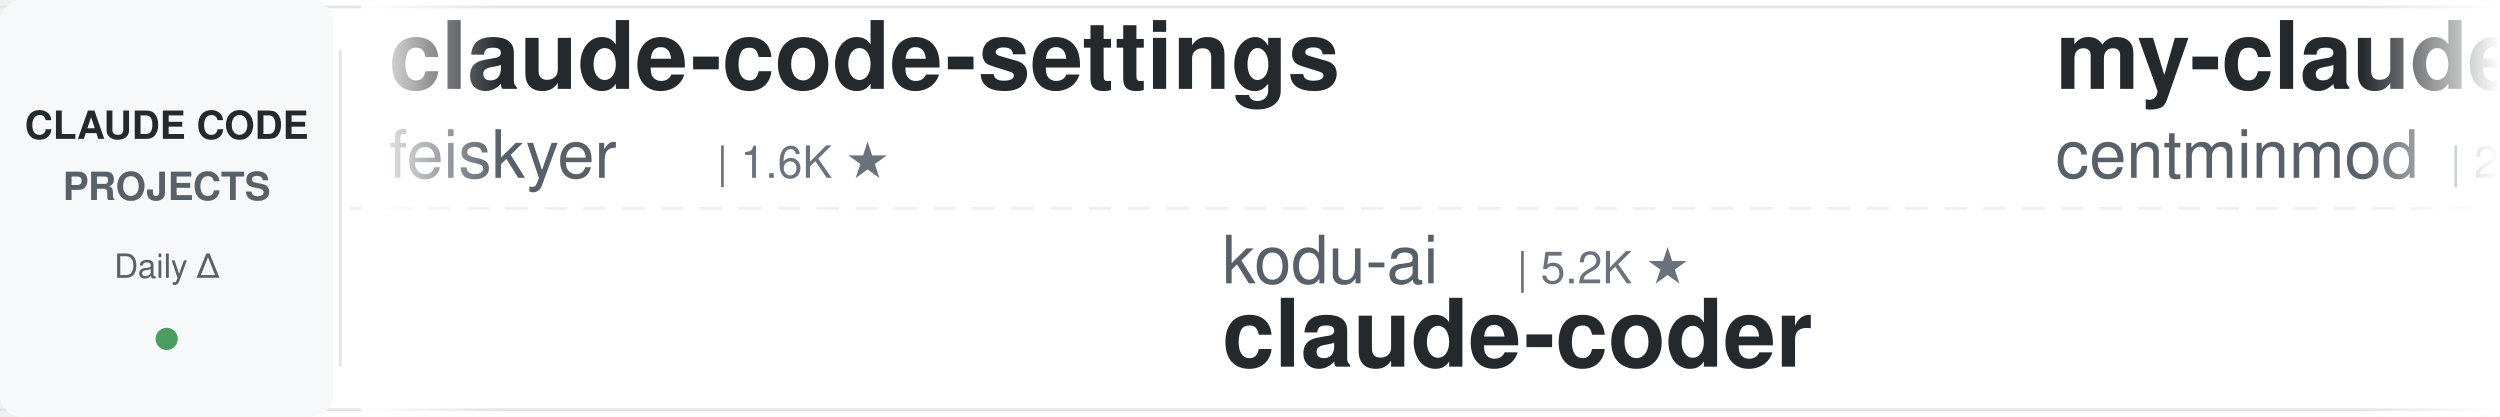
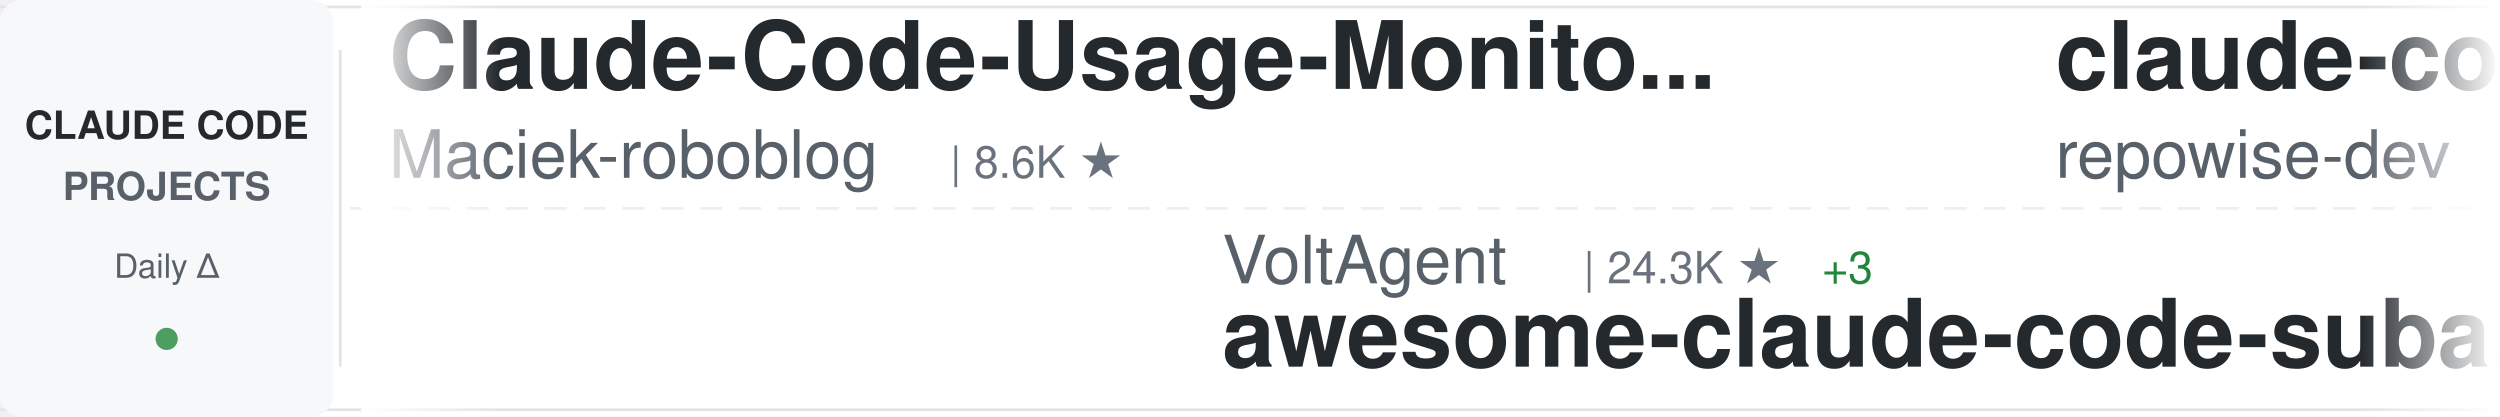
<svg xmlns="http://www.w3.org/2000/svg" width="900" height="150">
  <defs>
    <linearGradient id="awesomeLeftFade" x1="0%" y1="0%" x2="100%" y2="0%">
      <stop offset="0%" style="stop-color:#ffffff;stop-opacity:1" />
      <stop offset="100%" style="stop-color:#ffffff;stop-opacity:0" />
    </linearGradient>
    <linearGradient id="awesomeRightFade" x1="0%" y1="0%" x2="100%" y2="0%">
      <stop offset="0%" style="stop-color:#ffffff;stop-opacity:0" />
      <stop offset="100%" style="stop-color:#ffffff;stop-opacity:1" />
    </linearGradient>
  </defs>
  <rect width="900" height="150" fill="#ffffff" rx="8" />
  <rect x="0" y="2" width="900" height="1" fill="#e1e4e8" />
  <rect x="0" y="147" width="900" height="1" fill="#e1e4e8" />
  <line x1="0" y1="75" x2="900" y2="75" stroke="#e1e4e8" stroke-width="1" stroke-dasharray="8 6" opacity="0.6" />
  <rect x="0" y="0" width="120" height="150" fill="#f6f8fa" rx="8" />
  <text x="60" y="50" font-family="-apple-system, BlinkMacSystemFont, 'Segoe UI', Helvetica, Arial, sans-serif" font-size="14" font-weight="600" fill="#24292e" text-anchor="middle">CLAUDE CODE</text>
  <text x="60" y="72" font-family="-apple-system, BlinkMacSystemFont, 'Segoe UI', Helvetica, Arial, sans-serif" font-size="14" font-weight="600" fill="#586069" text-anchor="middle">PROJECTS</text>
  <text x="60" y="100" font-family="-apple-system, BlinkMacSystemFont, 'Segoe UI', Helvetica, Arial, sans-serif" font-size="12" font-weight="500" fill="#586069" text-anchor="middle">Daily Δ</text>
  <circle cx="60" cy="122" r="4" fill="#22863a" opacity="0.8" />
  <rect x="122" y="18" width="1" height="114" fill="#e1e4e8" />
  <clipPath id="awesomeTickerClip">
    <rect x="130" y="0" width="770" height="150" />
  </clipPath>
  <g clip-path="url(#awesomeTickerClip)">
    <g id="awesomeTickerItems">
      <animateTransform attributeName="transform" attributeType="XML" type="translate" from="0 0" to="-3000 0" dur="54s" repeatCount="indefinite" />
      <g transform="translate(0, 0)">
-         <text x="140" y="32" font-family="-apple-system, BlinkMacSystemFont, 'Segoe UI', Helvetica, Arial, sans-serif" font-size="34" font-weight="600" fill="#24292e">claude-code-settings</text>
-         <text x="140" y="64" font-family="-apple-system, BlinkMacSystemFont, 'Segoe UI', Helvetica, Arial, sans-serif" font-size="24" font-weight="400" fill="#586069">feiskyer</text>
-         <text x="258" y="64" font-family="-apple-system, BlinkMacSystemFont, 'Segoe UI', Helvetica, Arial, sans-serif" font-size="16" font-weight="500" fill="#6a737d">| 1.6K ★</text>
+         <text x="140" y="32" font-family="-apple-system, BlinkMacSystemFont, 'Segoe UI', Helvetica, Arial, sans-serif" font-size="34" font-weight="600" fill="#24292e">Claude-Code-Usage-Monito...</text>
+         <text x="140" y="64" font-family="-apple-system, BlinkMacSystemFont, 'Segoe UI', Helvetica, Arial, sans-serif" font-size="24" font-weight="400" fill="#586069">Maciek-roboblog</text>
+         <text x="342" y="64" font-family="-apple-system, BlinkMacSystemFont, 'Segoe UI', Helvetica, Arial, sans-serif" font-size="16" font-weight="500" fill="#6a737d">| 8.6K ★</text>
      </g>
      <g transform="translate(300, 0)">
-         <text x="140" y="102" font-family="-apple-system, BlinkMacSystemFont, 'Segoe UI', Helvetica, Arial, sans-serif" font-size="24" font-weight="400" fill="#586069">kodu-ai</text>
-         <text x="246" y="102" font-family="-apple-system, BlinkMacSystemFont, 'Segoe UI', Helvetica, Arial, sans-serif" font-size="16" font-weight="500" fill="#6a737d">| 5.2K ★</text>
-         <text x="140" y="132" font-family="-apple-system, BlinkMacSystemFont, 'Segoe UI', Helvetica, Arial, sans-serif" font-size="34" font-weight="600" fill="#24292e">claude-coder</text>
+         <text x="140" y="102" font-family="-apple-system, BlinkMacSystemFont, 'Segoe UI', Helvetica, Arial, sans-serif" font-size="24" font-weight="400" fill="#586069">VoltAgent</text>
+         <text x="270" y="102" font-family="-apple-system, BlinkMacSystemFont, 'Segoe UI', Helvetica, Arial, sans-serif" font-size="16" font-weight="500" fill="#6a737d">| 24.3K ★</text>
+         <text x="356" y="102" font-family="-apple-system, BlinkMacSystemFont, 'Segoe UI', Helvetica, Arial, sans-serif" font-size="16" font-weight="500" fill="#22863a"> +3</text>
+         <text x="140" y="132" font-family="-apple-system, BlinkMacSystemFont, 'Segoe UI', Helvetica, Arial, sans-serif" font-size="34" font-weight="600" fill="#24292e">awesome-claude-code-suba...</text>
      </g>
      <g transform="translate(600, 0)">
-         <text x="140" y="32" font-family="-apple-system, BlinkMacSystemFont, 'Segoe UI', Helvetica, Arial, sans-serif" font-size="34" font-weight="600" fill="#24292e">my-claude-code-setup</text>
-         <text x="140" y="64" font-family="-apple-system, BlinkMacSystemFont, 'Segoe UI', Helvetica, Arial, sans-serif" font-size="24" font-weight="400" fill="#586069">centminmod</text>
-         <text x="282" y="64" font-family="-apple-system, BlinkMacSystemFont, 'Segoe UI', Helvetica, Arial, sans-serif" font-size="16" font-weight="500" fill="#6a737d">| 2.6K ★</text>
-         <text x="359" y="64" font-family="-apple-system, BlinkMacSystemFont, 'Segoe UI', Helvetica, Arial, sans-serif" font-size="16" font-weight="500" fill="#22863a"> +2</text>
+         <text x="140" y="32" font-family="-apple-system, BlinkMacSystemFont, 'Segoe UI', Helvetica, Arial, sans-serif" font-size="34" font-weight="600" fill="#24292e">claude-code-prompts</text>
+         <text x="140" y="64" font-family="-apple-system, BlinkMacSystemFont, 'Segoe UI', Helvetica, Arial, sans-serif" font-size="24" font-weight="400" fill="#586069">repowise-dev</text>
+         <text x="306" y="64" font-family="-apple-system, BlinkMacSystemFont, 'Segoe UI', Helvetica, Arial, sans-serif" font-size="16" font-weight="500" fill="#6a737d">| 1.2K ★</text>
+         <text x="383" y="64" font-family="-apple-system, BlinkMacSystemFont, 'Segoe UI', Helvetica, Arial, sans-serif" font-size="16" font-weight="500" fill="#22863a"> +1</text>
      </g>
      <g transform="translate(900, 0)">
-         <text x="140" y="102" font-family="-apple-system, BlinkMacSystemFont, 'Segoe UI', Helvetica, Arial, sans-serif" font-size="24" font-weight="400" fill="#586069">VoltAgent</text>
-         <text x="270" y="102" font-family="-apple-system, BlinkMacSystemFont, 'Segoe UI', Helvetica, Arial, sans-serif" font-size="16" font-weight="500" fill="#6a737d">| 24.3K ★</text>
-         <text x="356" y="102" font-family="-apple-system, BlinkMacSystemFont, 'Segoe UI', Helvetica, Arial, sans-serif" font-size="16" font-weight="500" fill="#22863a"> +11</text>
-         <text x="140" y="132" font-family="-apple-system, BlinkMacSystemFont, 'Segoe UI', Helvetica, Arial, sans-serif" font-size="34" font-weight="600" fill="#24292e">awesome-claude-code-suba...</text>
+         <text x="140" y="102" font-family="-apple-system, BlinkMacSystemFont, 'Segoe UI', Helvetica, Arial, sans-serif" font-size="24" font-weight="400" fill="#586069">Onewon</text>
+         <text x="234" y="102" font-family="-apple-system, BlinkMacSystemFont, 'Segoe UI', Helvetica, Arial, sans-serif" font-size="16" font-weight="500" fill="#6a737d">| 180 ★</text>
+         <text x="140" y="132" font-family="-apple-system, BlinkMacSystemFont, 'Segoe UI', Helvetica, Arial, sans-serif" font-size="34" font-weight="600" fill="#24292e">claude-code</text>
      </g>
      <g transform="translate(1200, 0)">
-         <text x="140" y="32" font-family="-apple-system, BlinkMacSystemFont, 'Segoe UI', Helvetica, Arial, sans-serif" font-size="34" font-weight="600" fill="#24292e">claude-code-from-source</text>
-         <text x="140" y="64" font-family="-apple-system, BlinkMacSystemFont, 'Segoe UI', Helvetica, Arial, sans-serif" font-size="24" font-weight="400" fill="#586069">alejandrobalderas</text>
-         <text x="366" y="64" font-family="-apple-system, BlinkMacSystemFont, 'Segoe UI', Helvetica, Arial, sans-serif" font-size="16" font-weight="500" fill="#6a737d">| 2.8K ★</text>
-         <text x="443" y="64" font-family="-apple-system, BlinkMacSystemFont, 'Segoe UI', Helvetica, Arial, sans-serif" font-size="16" font-weight="500" fill="#22863a"> +1</text>
+         <text x="140" y="32" font-family="-apple-system, BlinkMacSystemFont, 'Segoe UI', Helvetica, Arial, sans-serif" font-size="34" font-weight="600" fill="#24292e">ClaudeCodeAgents</text>
+         <text x="140" y="64" font-family="-apple-system, BlinkMacSystemFont, 'Segoe UI', Helvetica, Arial, sans-serif" font-size="24" font-weight="400" fill="#586069">darcyegb</text>
+         <text x="258" y="64" font-family="-apple-system, BlinkMacSystemFont, 'Segoe UI', Helvetica, Arial, sans-serif" font-size="16" font-weight="500" fill="#6a737d">| 760 ★</text>
+         <text x="326" y="64" font-family="-apple-system, BlinkMacSystemFont, 'Segoe UI', Helvetica, Arial, sans-serif" font-size="16" font-weight="500" fill="#22863a"> +1</text>
      </g>
      <g transform="translate(1500, 0)">
-         <text x="140" y="102" font-family="-apple-system, BlinkMacSystemFont, 'Segoe UI', Helvetica, Arial, sans-serif" font-size="24" font-weight="400" fill="#586069">T-Lab-CUHKSZ</text>
-         <text x="306" y="102" font-family="-apple-system, BlinkMacSystemFont, 'Segoe UI', Helvetica, Arial, sans-serif" font-size="16" font-weight="500" fill="#6a737d">| 328 ★</text>
+         <text x="140" y="102" font-family="-apple-system, BlinkMacSystemFont, 'Segoe UI', Helvetica, Arial, sans-serif" font-size="24" font-weight="400" fill="#586069">tanbiralam</text>
+         <text x="282" y="102" font-family="-apple-system, BlinkMacSystemFont, 'Segoe UI', Helvetica, Arial, sans-serif" font-size="16" font-weight="500" fill="#6a737d">| 2.2K ★</text>
+         <text x="359" y="102" font-family="-apple-system, BlinkMacSystemFont, 'Segoe UI', Helvetica, Arial, sans-serif" font-size="16" font-weight="500" fill="#22863a"> +1</text>
        <text x="140" y="132" font-family="-apple-system, BlinkMacSystemFont, 'Segoe UI', Helvetica, Arial, sans-serif" font-size="34" font-weight="600" fill="#24292e">claude-code</text>
      </g>
      <g transform="translate(1800, 0)">
-         <text x="140" y="32" font-family="-apple-system, BlinkMacSystemFont, 'Segoe UI', Helvetica, Arial, sans-serif" font-size="34" font-weight="600" fill="#24292e">claude-code-reverse</text>
-         <text x="140" y="64" font-family="-apple-system, BlinkMacSystemFont, 'Segoe UI', Helvetica, Arial, sans-serif" font-size="24" font-weight="400" fill="#586069">Yuyz0112</text>
-         <text x="258" y="64" font-family="-apple-system, BlinkMacSystemFont, 'Segoe UI', Helvetica, Arial, sans-serif" font-size="16" font-weight="500" fill="#6a737d">| 2.4K ★</text>
+         <text x="140" y="32" font-family="-apple-system, BlinkMacSystemFont, 'Segoe UI', Helvetica, Arial, sans-serif" font-size="34" font-weight="600" fill="#24292e">claude-code-source-code-...</text>
+         <text x="140" y="64" font-family="-apple-system, BlinkMacSystemFont, 'Segoe UI', Helvetica, Arial, sans-serif" font-size="24" font-weight="400" fill="#586069">ghuntley</text>
+         <text x="258" y="64" font-family="-apple-system, BlinkMacSystemFont, 'Segoe UI', Helvetica, Arial, sans-serif" font-size="16" font-weight="500" fill="#6a737d">| 989 ★</text>
      </g>
      <g transform="translate(2100, 0)">
-         <text x="140" y="102" font-family="-apple-system, BlinkMacSystemFont, 'Segoe UI', Helvetica, Arial, sans-serif" font-size="24" font-weight="400" fill="#586069">RishabhK103</text>
-         <text x="294" y="102" font-family="-apple-system, BlinkMacSystemFont, 'Segoe UI', Helvetica, Arial, sans-serif" font-size="16" font-weight="500" fill="#6a737d">| 106 ★</text>
-         <text x="140" y="132" font-family="-apple-system, BlinkMacSystemFont, 'Segoe UI', Helvetica, Arial, sans-serif" font-size="34" font-weight="600" fill="#24292e">claude-code</text>
+         <text x="140" y="102" font-family="-apple-system, BlinkMacSystemFont, 'Segoe UI', Helvetica, Arial, sans-serif" font-size="24" font-weight="400" fill="#586069">huangjia2019</text>
+         <text x="306" y="102" font-family="-apple-system, BlinkMacSystemFont, 'Segoe UI', Helvetica, Arial, sans-serif" font-size="16" font-weight="500" fill="#6a737d">| 1.1K ★</text>
+         <text x="140" y="132" font-family="-apple-system, BlinkMacSystemFont, 'Segoe UI', Helvetica, Arial, sans-serif" font-size="34" font-weight="600" fill="#24292e">claude-code-engineering</text>
      </g>
      <g transform="translate(2400, 0)">
-         <text x="140" y="32" font-family="-apple-system, BlinkMacSystemFont, 'Segoe UI', Helvetica, Arial, sans-serif" font-size="34" font-weight="600" fill="#24292e">claude-code</text>
-         <text x="140" y="64" font-family="-apple-system, BlinkMacSystemFont, 'Segoe UI', Helvetica, Arial, sans-serif" font-size="24" font-weight="400" fill="#586069">tanbiralam</text>
-         <text x="282" y="64" font-family="-apple-system, BlinkMacSystemFont, 'Segoe UI', Helvetica, Arial, sans-serif" font-size="16" font-weight="500" fill="#6a737d">| 2.1K ★</text>
-         <text x="359" y="64" font-family="-apple-system, BlinkMacSystemFont, 'Segoe UI', Helvetica, Arial, sans-serif" font-size="16" font-weight="500" fill="#22863a"> +1</text>
+         <text x="140" y="32" font-family="-apple-system, BlinkMacSystemFont, 'Segoe UI', Helvetica, Arial, sans-serif" font-size="34" font-weight="600" fill="#24292e">how-claude-code-works</text>
+         <text x="140" y="64" font-family="-apple-system, BlinkMacSystemFont, 'Segoe UI', Helvetica, Arial, sans-serif" font-size="24" font-weight="400" fill="#586069">Windy3f3f3f3f</text>
+         <text x="318" y="64" font-family="-apple-system, BlinkMacSystemFont, 'Segoe UI', Helvetica, Arial, sans-serif" font-size="16" font-weight="500" fill="#6a737d">| 3.4K ★</text>
      </g>
      <g transform="translate(2700, 0)">
-         <text x="140" y="102" font-family="-apple-system, BlinkMacSystemFont, 'Segoe UI', Helvetica, Arial, sans-serif" font-size="24" font-weight="400" fill="#586069">Alishahryar1</text>
-         <text x="306" y="102" font-family="-apple-system, BlinkMacSystemFont, 'Segoe UI', Helvetica, Arial, sans-serif" font-size="16" font-weight="500" fill="#6a737d">| 45.4K ★</text>
-         <text x="392" y="102" font-family="-apple-system, BlinkMacSystemFont, 'Segoe UI', Helvetica, Arial, sans-serif" font-size="16" font-weight="500" fill="#22863a"> +23</text>
-         <text x="140" y="132" font-family="-apple-system, BlinkMacSystemFont, 'Segoe UI', Helvetica, Arial, sans-serif" font-size="34" font-weight="600" fill="#24292e">free-claude-code</text>
+         <text x="140" y="102" font-family="-apple-system, BlinkMacSystemFont, 'Segoe UI', Helvetica, Arial, sans-serif" font-size="24" font-weight="400" fill="#586069">lorryjovens-hub</text>
+         <text x="342" y="102" font-family="-apple-system, BlinkMacSystemFont, 'Segoe UI', Helvetica, Arial, sans-serif" font-size="16" font-weight="500" fill="#6a737d">| 1.7K ★</text>
+         <text x="419" y="102" font-family="-apple-system, BlinkMacSystemFont, 'Segoe UI', Helvetica, Arial, sans-serif" font-size="16" font-weight="500" fill="#22863a"> +1</text>
+         <text x="140" y="132" font-family="-apple-system, BlinkMacSystemFont, 'Segoe UI', Helvetica, Arial, sans-serif" font-size="34" font-weight="600" fill="#24292e">claude-code-rust</text>
      </g>
      <g transform="translate(3000, 0)">
-         <text x="140" y="32" font-family="-apple-system, BlinkMacSystemFont, 'Segoe UI', Helvetica, Arial, sans-serif" font-size="34" font-weight="600" fill="#24292e">claude-code-settings</text>
-         <text x="140" y="64" font-family="-apple-system, BlinkMacSystemFont, 'Segoe UI', Helvetica, Arial, sans-serif" font-size="24" font-weight="400" fill="#586069">feiskyer</text>
-         <text x="258" y="64" font-family="-apple-system, BlinkMacSystemFont, 'Segoe UI', Helvetica, Arial, sans-serif" font-size="16" font-weight="500" fill="#6a737d">| 1.6K ★</text>
+         <text x="140" y="32" font-family="-apple-system, BlinkMacSystemFont, 'Segoe UI', Helvetica, Arial, sans-serif" font-size="34" font-weight="600" fill="#24292e">Claude-Code-Usage-Monito...</text>
+         <text x="140" y="64" font-family="-apple-system, BlinkMacSystemFont, 'Segoe UI', Helvetica, Arial, sans-serif" font-size="24" font-weight="400" fill="#586069">Maciek-roboblog</text>
+         <text x="342" y="64" font-family="-apple-system, BlinkMacSystemFont, 'Segoe UI', Helvetica, Arial, sans-serif" font-size="16" font-weight="500" fill="#6a737d">| 8.6K ★</text>
      </g>
      <g transform="translate(3300, 0)">
-         <text x="140" y="102" font-family="-apple-system, BlinkMacSystemFont, 'Segoe UI', Helvetica, Arial, sans-serif" font-size="24" font-weight="400" fill="#586069">kodu-ai</text>
-         <text x="246" y="102" font-family="-apple-system, BlinkMacSystemFont, 'Segoe UI', Helvetica, Arial, sans-serif" font-size="16" font-weight="500" fill="#6a737d">| 5.2K ★</text>
-         <text x="140" y="132" font-family="-apple-system, BlinkMacSystemFont, 'Segoe UI', Helvetica, Arial, sans-serif" font-size="34" font-weight="600" fill="#24292e">claude-coder</text>
+         <text x="140" y="102" font-family="-apple-system, BlinkMacSystemFont, 'Segoe UI', Helvetica, Arial, sans-serif" font-size="24" font-weight="400" fill="#586069">VoltAgent</text>
+         <text x="270" y="102" font-family="-apple-system, BlinkMacSystemFont, 'Segoe UI', Helvetica, Arial, sans-serif" font-size="16" font-weight="500" fill="#6a737d">| 24.3K ★</text>
+         <text x="356" y="102" font-family="-apple-system, BlinkMacSystemFont, 'Segoe UI', Helvetica, Arial, sans-serif" font-size="16" font-weight="500" fill="#22863a"> +3</text>
+         <text x="140" y="132" font-family="-apple-system, BlinkMacSystemFont, 'Segoe UI', Helvetica, Arial, sans-serif" font-size="34" font-weight="600" fill="#24292e">awesome-claude-code-suba...</text>
      </g>
      <g transform="translate(3600, 0)">
-         <text x="140" y="32" font-family="-apple-system, BlinkMacSystemFont, 'Segoe UI', Helvetica, Arial, sans-serif" font-size="34" font-weight="600" fill="#24292e">my-claude-code-setup</text>
-         <text x="140" y="64" font-family="-apple-system, BlinkMacSystemFont, 'Segoe UI', Helvetica, Arial, sans-serif" font-size="24" font-weight="400" fill="#586069">centminmod</text>
-         <text x="282" y="64" font-family="-apple-system, BlinkMacSystemFont, 'Segoe UI', Helvetica, Arial, sans-serif" font-size="16" font-weight="500" fill="#6a737d">| 2.6K ★</text>
-         <text x="359" y="64" font-family="-apple-system, BlinkMacSystemFont, 'Segoe UI', Helvetica, Arial, sans-serif" font-size="16" font-weight="500" fill="#22863a"> +2</text>
+         <text x="140" y="32" font-family="-apple-system, BlinkMacSystemFont, 'Segoe UI', Helvetica, Arial, sans-serif" font-size="34" font-weight="600" fill="#24292e">claude-code-prompts</text>
+         <text x="140" y="64" font-family="-apple-system, BlinkMacSystemFont, 'Segoe UI', Helvetica, Arial, sans-serif" font-size="24" font-weight="400" fill="#586069">repowise-dev</text>
+         <text x="306" y="64" font-family="-apple-system, BlinkMacSystemFont, 'Segoe UI', Helvetica, Arial, sans-serif" font-size="16" font-weight="500" fill="#6a737d">| 1.2K ★</text>
+         <text x="383" y="64" font-family="-apple-system, BlinkMacSystemFont, 'Segoe UI', Helvetica, Arial, sans-serif" font-size="16" font-weight="500" fill="#22863a"> +1</text>
      </g>
      <g transform="translate(3900, 0)">
-         <text x="140" y="102" font-family="-apple-system, BlinkMacSystemFont, 'Segoe UI', Helvetica, Arial, sans-serif" font-size="24" font-weight="400" fill="#586069">VoltAgent</text>
-         <text x="270" y="102" font-family="-apple-system, BlinkMacSystemFont, 'Segoe UI', Helvetica, Arial, sans-serif" font-size="16" font-weight="500" fill="#6a737d">| 24.3K ★</text>
-         <text x="356" y="102" font-family="-apple-system, BlinkMacSystemFont, 'Segoe UI', Helvetica, Arial, sans-serif" font-size="16" font-weight="500" fill="#22863a"> +11</text>
-         <text x="140" y="132" font-family="-apple-system, BlinkMacSystemFont, 'Segoe UI', Helvetica, Arial, sans-serif" font-size="34" font-weight="600" fill="#24292e">awesome-claude-code-suba...</text>
+         <text x="140" y="102" font-family="-apple-system, BlinkMacSystemFont, 'Segoe UI', Helvetica, Arial, sans-serif" font-size="24" font-weight="400" fill="#586069">Onewon</text>
+         <text x="234" y="102" font-family="-apple-system, BlinkMacSystemFont, 'Segoe UI', Helvetica, Arial, sans-serif" font-size="16" font-weight="500" fill="#6a737d">| 180 ★</text>
+         <text x="140" y="132" font-family="-apple-system, BlinkMacSystemFont, 'Segoe UI', Helvetica, Arial, sans-serif" font-size="34" font-weight="600" fill="#24292e">claude-code</text>
      </g>
    </g>
  </g>
  <rect x="130" y="0" width="50" height="150" fill="url(#awesomeLeftFade)" />
  <rect x="850" y="0" width="50" height="150" fill="url(#awesomeRightFade)" />
</svg>
